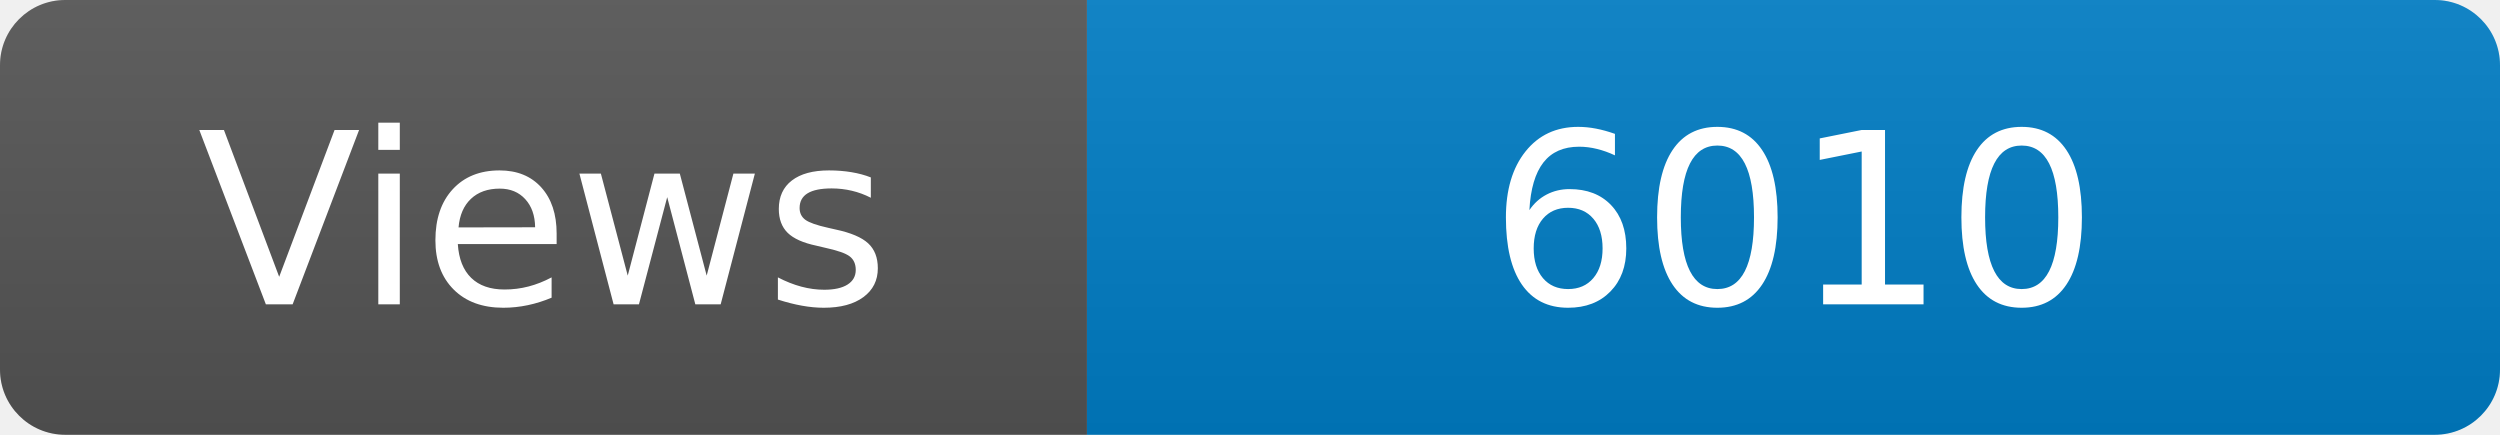
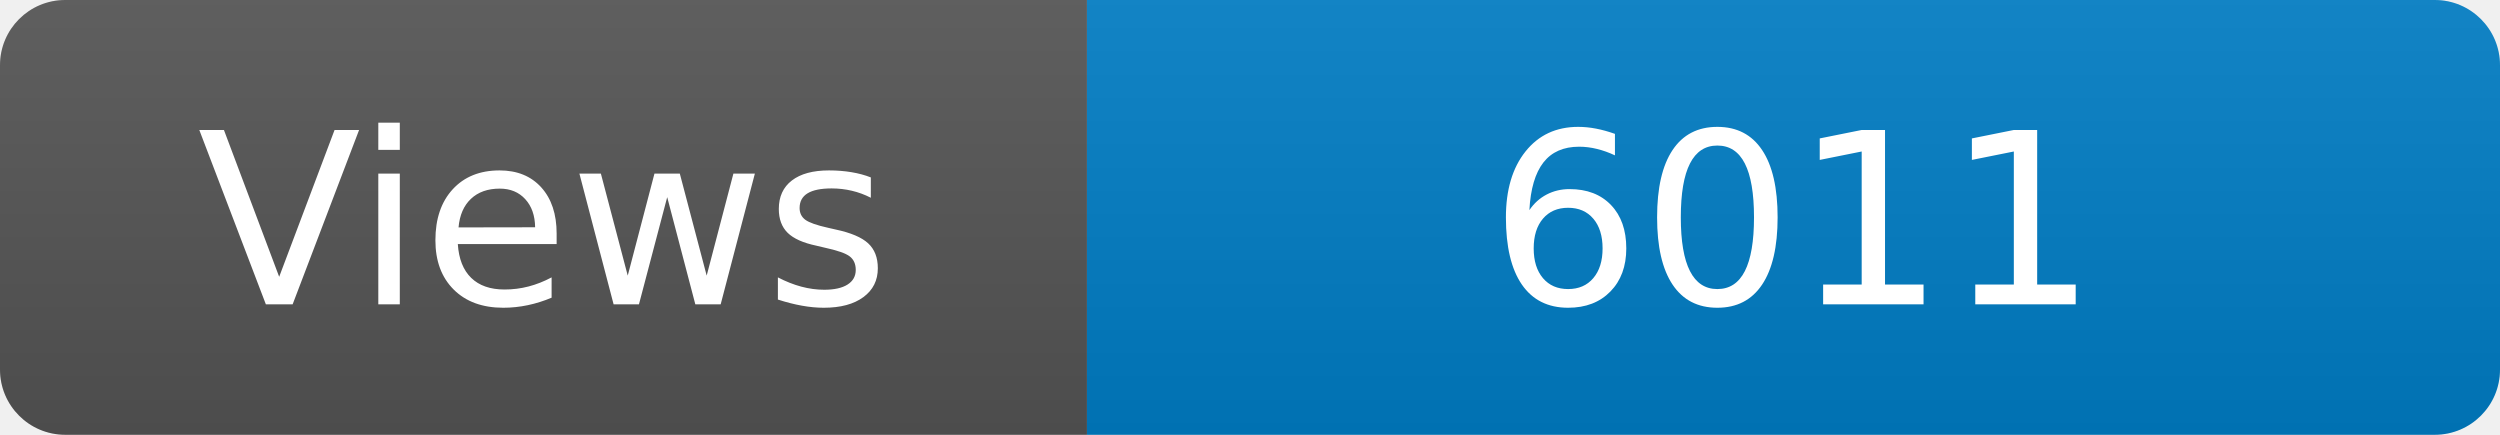
<svg xmlns="http://www.w3.org/2000/svg" width="115" height="20" role="img" aria-label="Maintained?: yes">
  <linearGradient id="s" x2="0" y2="100%">
    <stop offset="0" stop-color="#bbb" stop-opacity=".1" />
    <stop offset="1" stop-opacity=".1" />
  </linearGradient>
  <clipPath id="r">
    <rect width="115" height="20" rx="3" fill="#fff" />
  </clipPath>
  <g clip-path="url(#r)">
    <rect width="50" height="20" fill="#555" />
    <rect x="50" width="160" height="20" fill="#007ec6" />
    <rect width="115" height="20" fill="url(#s)" />
  </g>
  <g fill="#fff" text-anchor="middle" font-family="Verdana,Geneva,DejaVu Sans,sans-serif" font-size="110">
    <text x="250" y="140" transform="scale(.1)" fill="#fff">Views</text>
-     <text x="825" y="140" transform="scale(.1)" fill="#fff">6010</text>
+     <text x="825" y="140" transform="scale(.1)" fill="#fff">6011</text>
  </g>
</svg>
